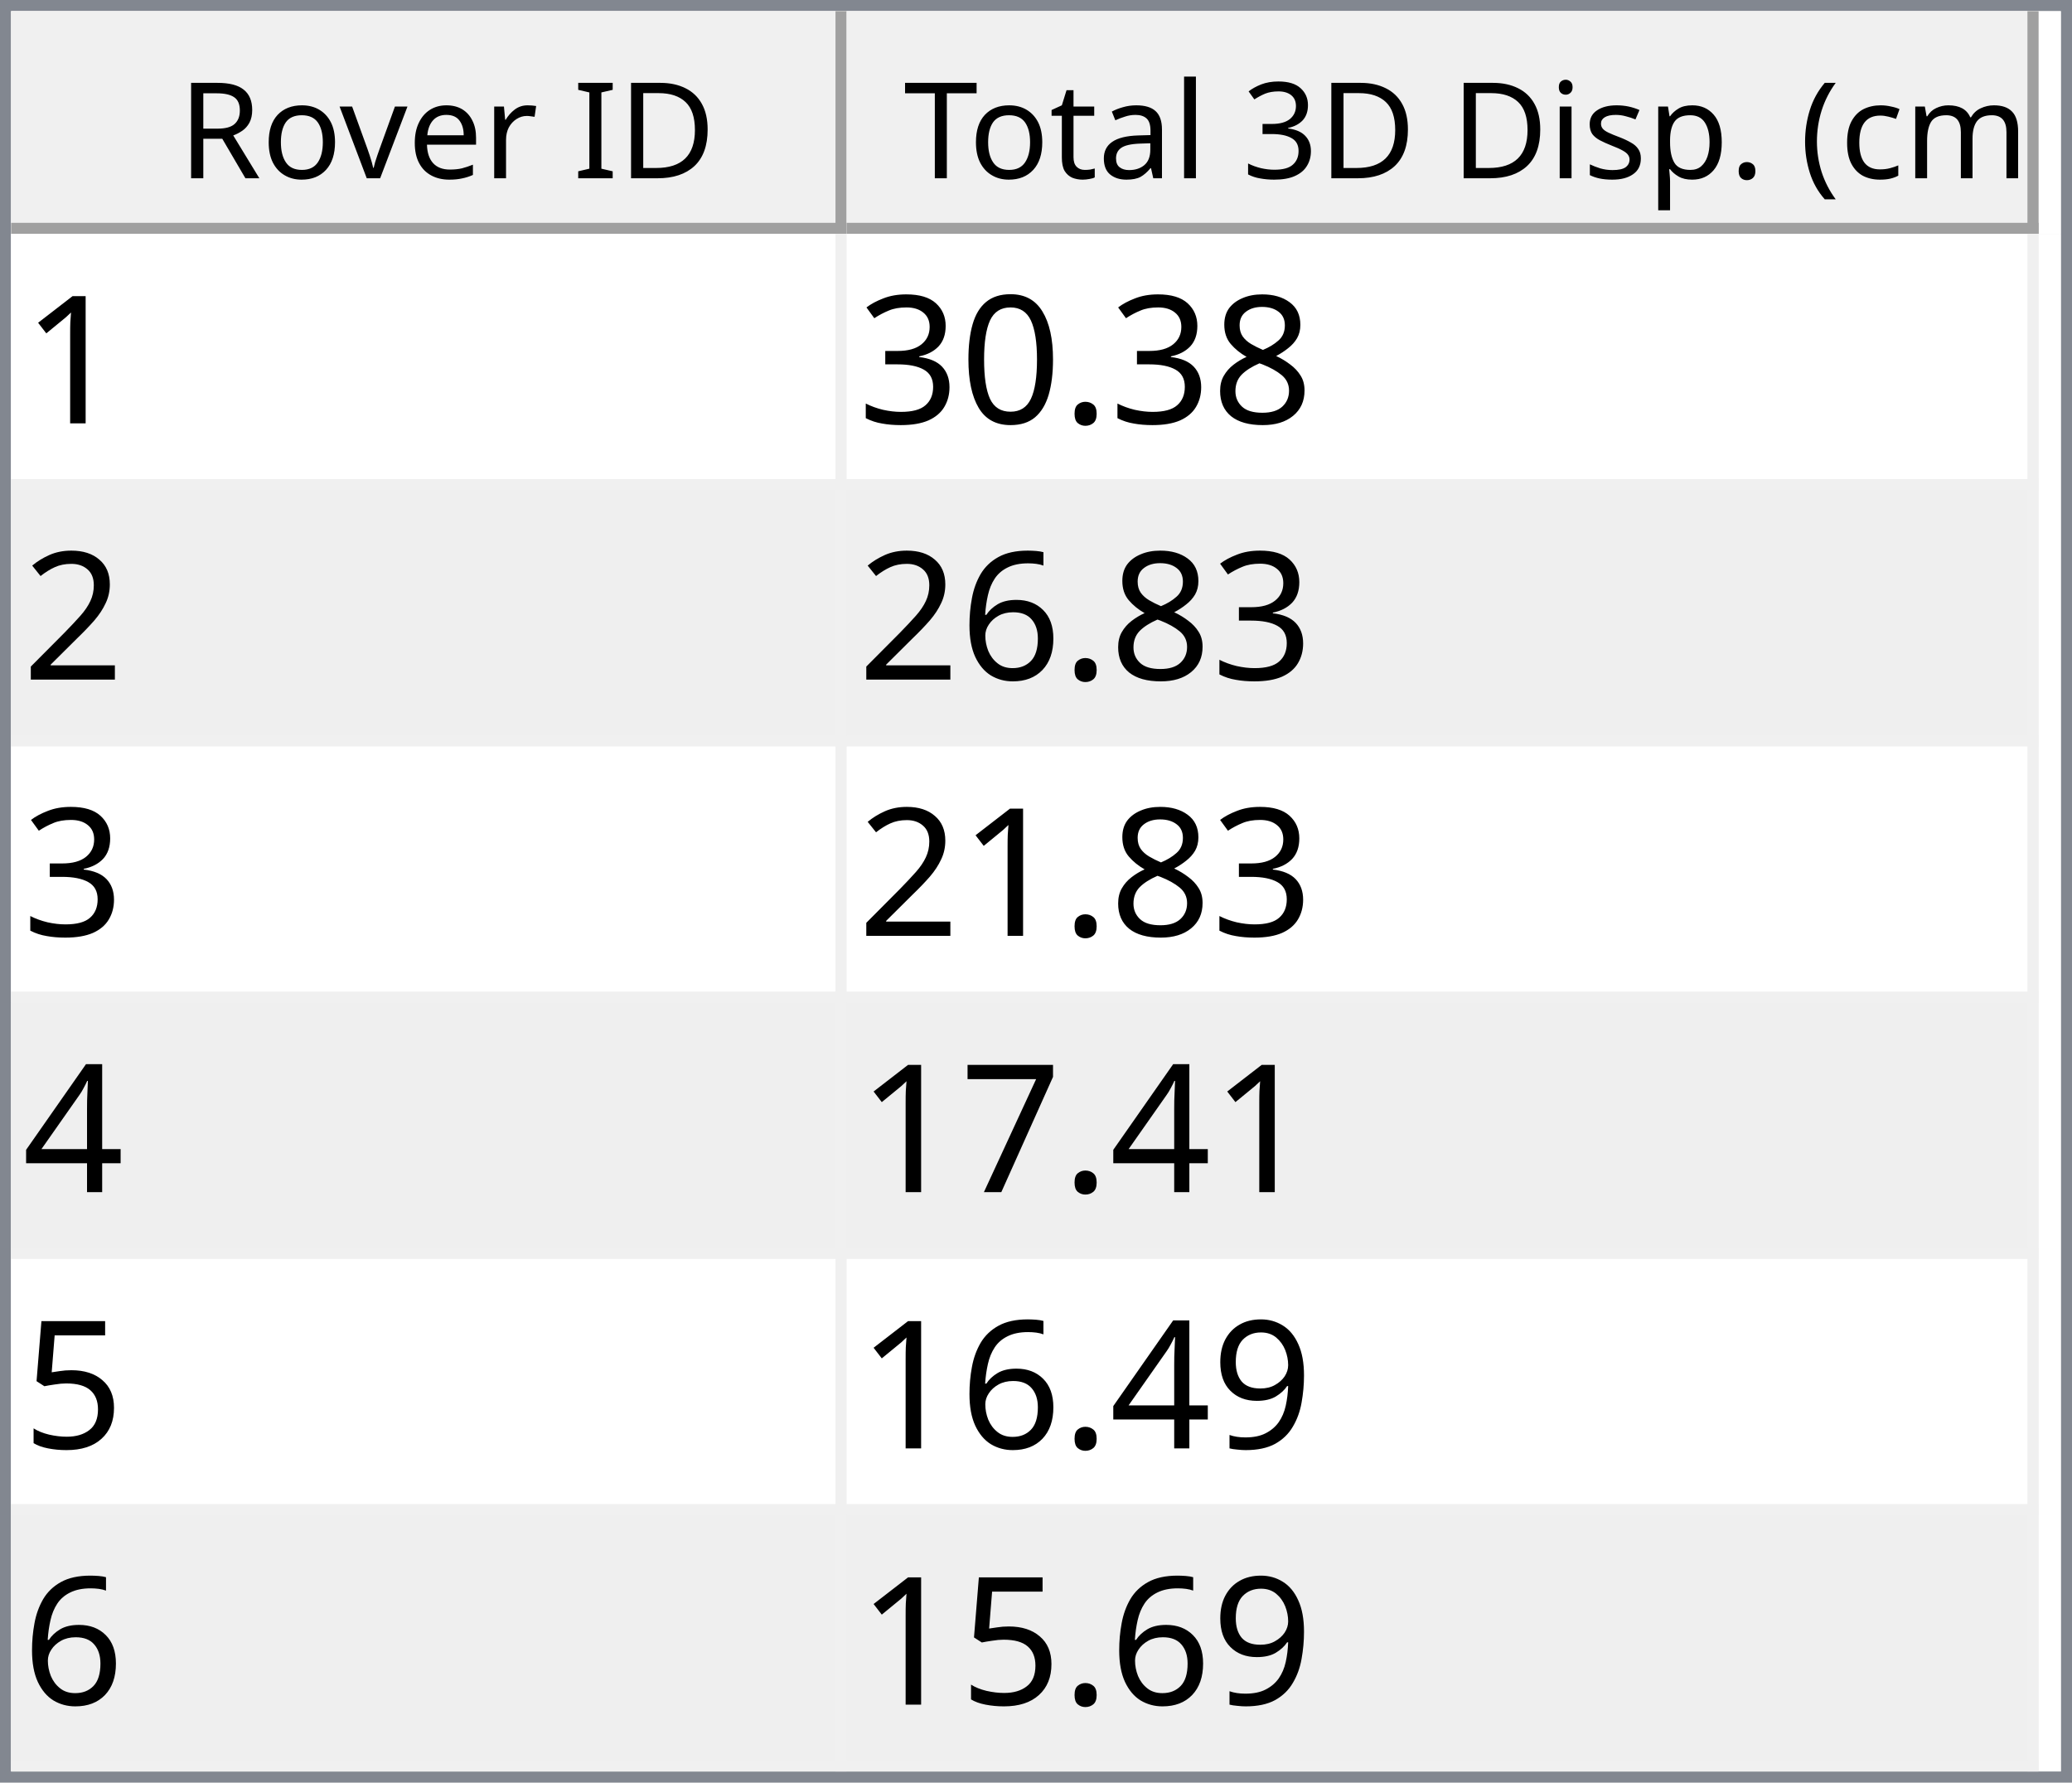
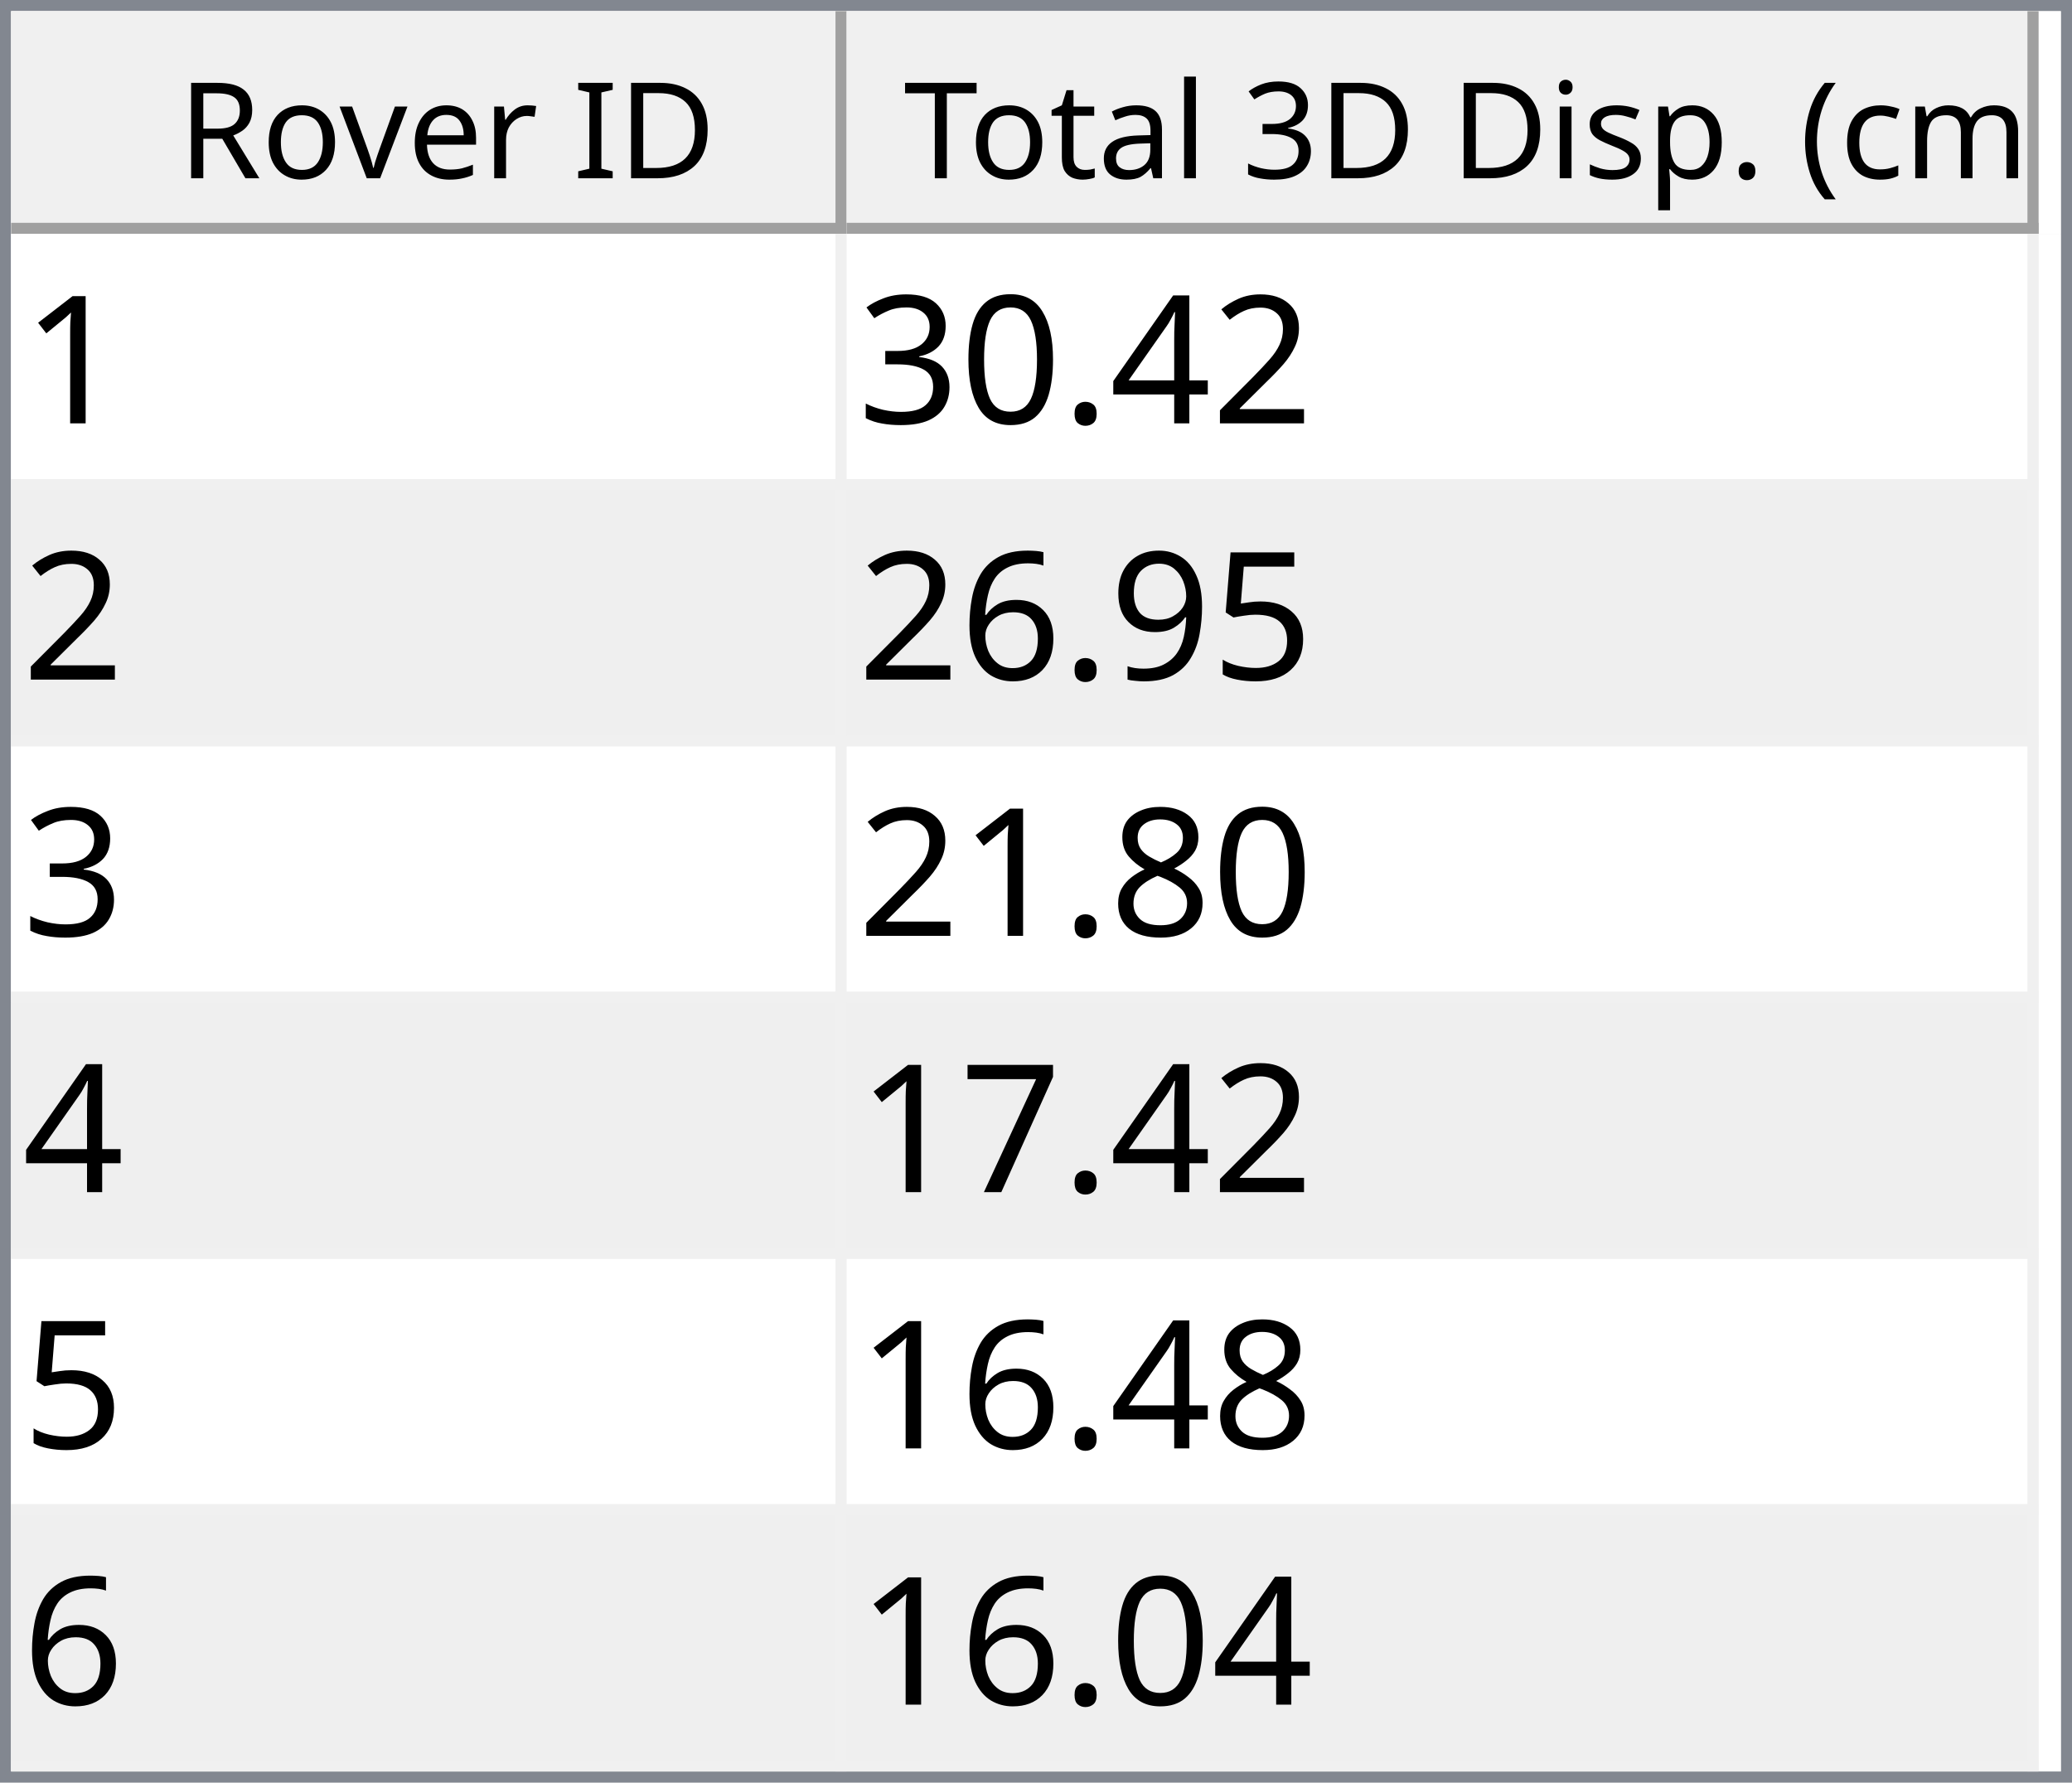
<svg xmlns="http://www.w3.org/2000/svg" style="fill-opacity:1; color-rendering:auto; color-interpolation:auto; text-rendering:auto; stroke:black; stroke-linecap:square; stroke-miterlimit:10; shape-rendering:auto; stroke-opacity:1; fill:black; stroke-dasharray:none; font-weight:normal; stroke-width:1; font-family:'Dialog'; font-style:normal; stroke-linejoin:miter; font-size:12px; stroke-dashoffset:0; image-rendering:auto;" width="186" height="160">
  <defs id="genericDefs" />
  <g>
    <defs id="defs1">
      <clipPath clipPathUnits="userSpaceOnUse" id="clipPath1">
        <path d="M0 0 L186 0 L186 160 L0 160 L0 0 Z" />
      </clipPath>
      <clipPath clipPathUnits="userSpaceOnUse" id="clipPath2">
        <path d="M0 0 L0 160 L186 160 L186 0 Z" />
      </clipPath>
      <clipPath clipPathUnits="userSpaceOnUse" id="clipPath3">
        <path d="M0 0 L0 20 L184 20 L184 0 Z" />
      </clipPath>
      <clipPath clipPathUnits="userSpaceOnUse" id="clipPath4">
        <path d="M0 0 L0 20 L75 20 L75 0 Z" />
      </clipPath>
      <clipPath clipPathUnits="userSpaceOnUse" id="clipPath5">
        <path d="M1 1 L1 19 L74 19 L74 1 Z" />
      </clipPath>
      <clipPath clipPathUnits="userSpaceOnUse" id="clipPath6">
        <path d="M0 0 L0 18 L73 18 L73 0 Z" />
      </clipPath>
      <clipPath clipPathUnits="userSpaceOnUse" id="clipPath7">
        <path d="M-0.5 -0.5 L-0.5 19.5 L74.5 19.5 L74.5 -0.5 Z" />
      </clipPath>
      <clipPath clipPathUnits="userSpaceOnUse" id="clipPath8">
        <path d="M0 0 L0 20 L107 20 L107 0 Z" />
      </clipPath>
      <clipPath clipPathUnits="userSpaceOnUse" id="clipPath9">
        <path d="M1 1 L1 19 L106 19 L106 1 Z" />
      </clipPath>
      <clipPath clipPathUnits="userSpaceOnUse" id="clipPath10">
        <path d="M0 0 L0 18 L105 18 L105 0 Z" />
      </clipPath>
      <clipPath clipPathUnits="userSpaceOnUse" id="clipPath11">
        <path d="M-0.5 -0.5 L-0.5 19.5 L106.5 19.5 L106.5 -0.5 Z" />
      </clipPath>
      <clipPath clipPathUnits="userSpaceOnUse" id="clipPath12">
        <path d="M0 0 L0 138 L184 138 L184 0 Z" />
      </clipPath>
      <clipPath clipPathUnits="userSpaceOnUse" id="clipPath13">
        <path d="M0 0 L0 138 L182 138 L182 0 Z" />
      </clipPath>
      <clipPath clipPathUnits="userSpaceOnUse" id="clipPath14">
        <path d="M-0.5 -0.5 L-0.5 137.5 L181.5 137.5 L181.5 -0.5 Z" />
      </clipPath>
      <clipPath clipPathUnits="userSpaceOnUse" id="clipPath15">
        <path d="M0 0 L0 22 L74 22 L74 0 Z" />
      </clipPath>
      <clipPath clipPathUnits="userSpaceOnUse" id="clipPath16">
        <path d="M0 0 L0 22 L106 22 L106 0 Z" />
      </clipPath>
      <font horiz-adv-x="64.551" id="font1">
        <font-face ascent="107.91" descent="25.098" units-per-em="100" style="font-style:normal; font-family:Segoe UI; font-weight:normal;" />
        <missing-glyph horiz-adv-x="64.551" d="M8.109 0 L8.109 68.266 L56.453 68.266 L56.453 0 L8.109 0 ZM15.328 7.234 L49.219 7.234 L49.219 61.031 L15.328 61.031 L15.328 7.234 Z" />
        <glyph unicode="D" horiz-adv-x="70.117" d="M9.188 0 L9.188 70.016 L28.516 70.016 Q65.531 70.016 65.531 35.891 Q65.531 19.672 55.25 9.836 Q44.969 0 27.734 0 L9.188 0 ZM17.391 62.594 L17.391 7.422 L27.828 7.422 Q41.609 7.422 49.273 14.797 Q56.938 22.172 56.938 35.688 Q56.938 62.594 28.328 62.594 L17.391 62.594 Z" />
        <glyph unicode="I" horiz-adv-x="26.611" d="M17.391 0 L9.188 0 L9.188 70.016 L17.391 70.016 L17.391 0 Z" />
        <glyph unicode=" " horiz-adv-x="27.393" d="" />
        <glyph unicode="r" horiz-adv-x="34.766" d="M34.188 41.891 Q32.078 43.5 28.125 43.5 Q23 43.5 19.555 38.672 Q16.109 33.844 16.109 25.484 L16.109 0 L8.109 0 L8.109 50 L16.109 50 L16.109 39.703 L16.312 39.703 Q18.016 44.969 21.531 47.922 Q25.047 50.875 29.391 50.875 Q32.516 50.875 34.188 50.203 L34.188 41.891 Z" />
        <glyph unicode="e" horiz-adv-x="52.295" d="M48.297 23 L12.984 23 Q13.188 14.656 17.484 10.109 Q21.781 5.562 29.297 5.562 Q37.75 5.562 44.828 11.141 L44.828 3.609 Q38.234 -1.172 27.391 -1.172 Q16.797 -1.172 10.742 5.641 Q4.688 12.453 4.688 24.812 Q4.688 36.469 11.305 43.82 Q17.922 51.172 27.734 51.172 Q37.547 51.172 42.922 44.828 Q48.297 38.484 48.297 27.203 L48.297 23 ZM40.094 29.781 Q40.047 36.719 36.75 40.578 Q33.453 44.438 27.594 44.438 Q21.922 44.438 17.969 40.383 Q14.016 36.328 13.094 29.781 L40.094 29.781 Z" />
        <glyph unicode="v" horiz-adv-x="47.9" d="M47.406 50 L27.484 0 L19.625 0 L0.688 50 L9.469 50 L22.172 13.672 Q23.578 9.672 23.922 6.688 L24.125 6.688 Q24.609 10.453 25.688 13.484 L38.969 50 L47.406 50 Z" />
        <glyph unicode="o" horiz-adv-x="58.594" d="M29 -1.172 Q17.922 -1.172 11.305 5.836 Q4.688 12.844 4.688 24.422 Q4.688 37.016 11.57 44.094 Q18.453 51.172 30.172 51.172 Q41.359 51.172 47.633 44.289 Q53.906 37.406 53.906 25.203 Q53.906 13.234 47.141 6.031 Q40.375 -1.172 29 -1.172 ZM29.594 44.438 Q21.875 44.438 17.383 39.188 Q12.891 33.938 12.891 24.703 Q12.891 15.828 17.43 10.695 Q21.969 5.562 29.594 5.562 Q37.359 5.562 41.531 10.594 Q45.703 15.625 45.703 24.906 Q45.703 34.281 41.531 39.359 Q37.359 44.438 29.594 44.438 Z" />
        <glyph unicode="R" horiz-adv-x="59.814" d="M59.375 0 L49.609 0 L37.891 19.625 Q36.281 22.359 34.766 24.289 Q33.25 26.219 31.664 27.438 Q30.078 28.656 28.25 29.219 Q26.422 29.781 24.125 29.781 L17.391 29.781 L17.391 0 L9.188 0 L9.188 70.016 L30.078 70.016 Q34.672 70.016 38.555 68.867 Q42.438 67.719 45.289 65.375 Q48.141 63.031 49.758 59.547 Q51.375 56.062 51.375 51.375 Q51.375 47.703 50.273 44.656 Q49.172 41.609 47.148 39.211 Q45.125 36.812 42.266 35.133 Q39.406 33.453 35.844 32.516 L35.844 32.328 Q37.594 31.547 38.891 30.547 Q40.188 29.547 41.359 28.18 Q42.531 26.812 43.68 25.078 Q44.828 23.344 46.234 21.047 L59.375 0 ZM17.391 62.594 L17.391 37.203 L28.516 37.203 Q31.594 37.203 34.203 38.133 Q36.812 39.062 38.719 40.797 Q40.625 42.531 41.703 45.047 Q42.781 47.562 42.781 50.688 Q42.781 56.297 39.141 59.445 Q35.5 62.594 28.609 62.594 L17.391 62.594 Z" />
        <glyph unicode=")" horiz-adv-x="30.176" d="M8.297 -15.922 L1.172 -15.922 Q16.406 2.344 16.406 26.812 Q16.406 51.469 1.078 70.016 L8.297 70.016 Q23.531 52.156 23.531 26.703 Q23.531 1.375 8.297 -15.922 Z" />
        <glyph unicode="m" horiz-adv-x="86.133" d="M79.109 0 L71.094 0 L71.094 28.719 Q71.094 37.016 68.531 40.727 Q65.969 44.438 59.906 44.438 Q54.781 44.438 51.195 39.75 Q47.609 35.062 47.609 28.516 L47.609 0 L39.594 0 L39.594 29.688 Q39.594 44.438 28.219 44.438 Q22.953 44.438 19.531 40.016 Q16.109 35.594 16.109 28.516 L16.109 0 L8.109 0 L8.109 50 L16.109 50 L16.109 42.094 L16.312 42.094 Q21.625 51.172 31.844 51.172 Q36.969 51.172 40.773 48.312 Q44.578 45.453 46 40.828 Q51.562 51.172 62.594 51.172 Q79.109 51.172 79.109 30.812 L79.109 0 Z" />
        <glyph unicode="c" horiz-adv-x="46.191" d="M42.188 2.297 Q36.422 -1.172 28.516 -1.172 Q17.828 -1.172 11.258 5.789 Q4.688 12.75 4.688 23.828 Q4.688 36.188 11.766 43.68 Q18.844 51.172 30.672 51.172 Q37.25 51.172 42.281 48.734 L42.281 40.531 Q36.719 44.438 30.375 44.438 Q22.703 44.438 17.797 38.945 Q12.891 33.453 12.891 24.516 Q12.891 15.719 17.508 10.641 Q22.125 5.562 29.891 5.562 Q36.422 5.562 42.188 9.906 L42.188 2.297 Z" />
        <glyph unicode="(" horiz-adv-x="30.176" d="M29.109 -15.922 L21.969 -15.922 Q6.844 1.375 6.844 26.703 Q6.844 52.156 21.969 70.016 L29.203 70.016 Q13.875 51.469 13.875 26.812 Q13.875 2.344 29.109 -15.922 Z" />
        <glyph unicode="." horiz-adv-x="21.68" d="M10.891 -1.078 Q8.641 -1.078 7.055 0.539 Q5.469 2.156 5.469 4.391 Q5.469 6.641 7.055 8.273 Q8.641 9.906 10.891 9.906 Q13.188 9.906 14.797 8.273 Q16.406 6.641 16.406 4.391 Q16.406 2.156 14.797 0.539 Q13.188 -1.078 10.891 -1.078 Z" />
        <glyph unicode="p" horiz-adv-x="58.789" d="M16.312 7.234 L16.109 7.234 L16.109 -23 L8.109 -23 L8.109 50 L16.109 50 L16.109 41.219 L16.312 41.219 Q22.219 51.172 33.594 51.172 Q43.266 51.172 48.688 44.461 Q54.109 37.75 54.109 26.469 Q54.109 13.922 48 6.375 Q41.891 -1.172 31.297 -1.172 Q21.578 -1.172 16.312 7.234 ZM16.109 27.391 L16.109 20.406 Q16.109 14.203 20.141 9.883 Q24.172 5.562 30.375 5.562 Q37.641 5.562 41.773 11.133 Q45.906 16.703 45.906 26.609 Q45.906 34.969 42.047 39.703 Q38.188 44.438 31.594 44.438 Q24.609 44.438 20.359 39.578 Q16.109 34.719 16.109 27.391 Z" />
        <glyph unicode="s" horiz-adv-x="42.432" d="M5.078 1.812 L5.078 10.406 Q11.625 5.562 19.484 5.562 Q30.031 5.562 30.031 12.594 Q30.031 14.594 29.125 15.992 Q28.219 17.391 26.68 18.461 Q25.141 19.531 23.07 20.383 Q21 21.234 18.609 22.172 Q15.281 23.484 12.766 24.828 Q10.25 26.172 8.57 27.859 Q6.891 29.547 6.031 31.695 Q5.172 33.844 5.172 36.719 Q5.172 40.234 6.789 42.945 Q8.406 45.656 11.086 47.484 Q13.766 49.312 17.211 50.242 Q20.656 51.172 24.312 51.172 Q30.812 51.172 35.938 48.922 L35.938 40.828 Q30.422 44.438 23.25 44.438 Q21 44.438 19.195 43.922 Q17.391 43.406 16.094 42.477 Q14.797 41.547 14.086 40.258 Q13.375 38.969 13.375 37.406 Q13.375 35.453 14.086 34.133 Q14.797 32.812 16.164 31.789 Q17.531 30.766 19.484 29.938 Q21.438 29.109 23.922 28.125 Q27.25 26.859 29.883 25.516 Q32.516 24.172 34.375 22.484 Q36.234 20.797 37.234 18.602 Q38.234 16.406 38.234 13.375 Q38.234 9.672 36.602 6.938 Q34.969 4.203 32.234 2.398 Q29.5 0.594 25.93 -0.289 Q22.359 -1.172 18.453 -1.172 Q10.75 -1.172 5.078 1.812 Z" />
        <glyph unicode="i" horiz-adv-x="24.219" d="M12.203 62.703 Q10.062 62.703 8.547 64.164 Q7.031 65.625 7.031 67.875 Q7.031 70.125 8.547 71.609 Q10.062 73.094 12.203 73.094 Q14.406 73.094 15.945 71.609 Q17.484 70.125 17.484 67.875 Q17.484 65.719 15.945 64.211 Q14.406 62.703 12.203 62.703 ZM16.109 0 L8.109 0 L8.109 50 L16.109 50 L16.109 0 Z" />
        <glyph unicode="3" horiz-adv-x="53.906" d="M46.531 19.828 Q46.531 15.094 44.75 11.211 Q42.969 7.328 39.719 4.57 Q36.469 1.812 31.93 0.297 Q27.391 -1.219 21.922 -1.219 Q11.922 -1.219 6 2.594 L6 11.188 Q13.094 5.609 22.219 5.609 Q25.875 5.609 28.828 6.539 Q31.781 7.469 33.906 9.227 Q36.031 10.984 37.18 13.477 Q38.328 15.969 38.328 19.094 Q38.328 32.812 18.797 32.812 L12.984 32.812 L12.984 39.594 L18.5 39.594 Q35.797 39.594 35.797 52.484 Q35.797 64.406 22.609 64.406 Q15.188 64.406 8.688 59.422 L8.688 67.188 Q15.375 71.188 24.609 71.188 Q29 71.188 32.57 69.969 Q36.141 68.75 38.68 66.555 Q41.219 64.359 42.609 61.281 Q44 58.203 44 54.5 Q44 40.672 30.031 36.719 L30.031 36.531 Q33.594 36.141 36.625 34.797 Q39.656 33.453 41.852 31.305 Q44.047 29.156 45.289 26.25 Q46.531 23.344 46.531 19.828 Z" />
        <glyph unicode="l" horiz-adv-x="24.219" d="M16.109 0 L8.109 0 L8.109 74.031 L16.109 74.031 L16.109 0 Z" />
        <glyph unicode="a" horiz-adv-x="50.879" d="M43.891 0 L35.891 0 L35.891 7.812 L35.688 7.812 Q30.469 -1.172 20.312 -1.172 Q12.844 -1.172 8.617 2.781 Q4.391 6.734 4.391 13.281 Q4.391 27.297 20.906 29.594 L35.891 31.688 Q35.891 44.438 25.594 44.438 Q16.547 44.438 9.281 38.281 L9.281 46.484 Q16.656 51.172 26.266 51.172 Q43.891 51.172 43.891 32.516 L43.891 0 ZM35.891 25.297 L23.828 23.641 Q18.266 22.859 15.43 20.875 Q12.594 18.891 12.594 13.875 Q12.594 10.203 15.211 7.883 Q17.828 5.562 22.172 5.562 Q28.125 5.562 32.008 9.742 Q35.891 13.922 35.891 20.312 L35.891 25.297 Z" />
        <glyph unicode="t" horiz-adv-x="33.887" d="M31.297 0.484 Q28.469 -1.078 23.828 -1.078 Q10.688 -1.078 10.688 13.578 L10.688 43.172 L2.094 43.172 L2.094 50 L10.688 50 L10.688 62.203 L18.703 64.797 L18.703 50 L31.297 50 L31.297 43.172 L18.703 43.172 L18.703 14.984 Q18.703 9.969 20.414 7.82 Q22.125 5.672 26.078 5.672 Q29.109 5.672 31.297 7.328 L31.297 0.484 Z" />
        <glyph unicode="T" horiz-adv-x="52.393" d="M50.594 62.594 L30.375 62.594 L30.375 0 L22.172 0 L22.172 62.594 L2 62.594 L2 70.016 L50.594 70.016 L50.594 62.594 Z" />
      </font>
      <font horiz-adv-x="75.0" id="font2">
        <font-face ascent="100.537" descent="21.973" units-per-em="100" style="font-style:normal; font-family:sans-serif; font-weight:normal;" />
        <missing-glyph horiz-adv-x="75.0" d="M12.5 0 L12.5 62.5 L62.5 62.5 L62.5 0 L12.5 0 ZM14.062 1.562 L60.938 1.562 L60.938 60.938 L14.062 60.938 L14.062 1.562 Z" />
        <glyph unicode="1" horiz-adv-x="55.615" d="M37.25 0 L28.469 0 L28.469 56 Q25.297 52.984 20.141 49.953 Q14.984 46.922 10.891 45.406 L10.891 53.906 Q18.266 57.375 23.781 62.305 Q29.297 67.234 31.594 71.875 L37.25 71.875 L37.25 0 Z" />
-         <glyph unicode="8" horiz-adv-x="55.615" d="M17.672 38.812 Q12.203 40.828 9.57 44.539 Q6.938 48.25 6.938 53.422 Q6.938 61.234 12.555 66.555 Q18.172 71.875 27.484 71.875 Q36.859 71.875 42.578 66.43 Q48.297 60.984 48.297 53.172 Q48.297 48.188 45.68 44.508 Q43.062 40.828 37.75 38.812 Q44.344 36.672 47.781 31.883 Q51.219 27.094 51.219 20.453 Q51.219 11.281 44.727 5.031 Q38.234 -1.219 27.641 -1.219 Q17.047 -1.219 10.547 5.055 Q4.047 11.328 4.047 20.703 Q4.047 27.688 7.594 32.398 Q11.141 37.109 17.672 38.812 ZM15.922 53.719 Q15.922 48.641 19.195 45.414 Q22.469 42.188 27.688 42.188 Q32.766 42.188 36.016 45.383 Q39.266 48.578 39.266 53.219 Q39.266 58.062 35.914 61.359 Q32.562 64.656 27.594 64.656 Q22.562 64.656 19.242 61.43 Q15.922 58.203 15.922 53.719 ZM13.094 20.656 Q13.094 16.891 14.875 13.375 Q16.656 9.859 20.172 7.93 Q23.688 6 27.734 6 Q34.031 6 38.133 10.055 Q42.234 14.109 42.234 20.359 Q42.234 26.703 38.016 30.859 Q33.797 35.016 27.438 35.016 Q21.234 35.016 17.164 30.914 Q13.094 26.812 13.094 20.656 Z" />
+         <glyph unicode="2" horiz-adv-x="55.615" d="M50.344 8.453 L50.344 0 L3.031 0 Q2.938 3.172 4.047 6.109 Q5.859 10.938 9.836 15.625 Q13.812 20.312 21.344 26.469 Q33.016 36.031 37.117 41.625 Q41.219 47.219 41.219 52.203 Q41.219 57.422 37.477 61.008 Q33.734 64.594 27.734 64.594 Q21.391 64.594 17.578 60.789 Q13.766 56.984 13.719 50.25 L4.688 51.172 Q5.609 61.281 11.664 66.578 Q17.719 71.875 27.938 71.875 Q38.234 71.875 44.242 66.164 Q50.25 60.453 50.25 52 Q50.25 47.703 48.492 43.555 Q46.734 39.406 42.656 34.812 Q38.578 30.219 29.109 22.219 Q21.188 15.578 18.945 13.211 Q16.703 10.844 15.234 8.453 L50.344 8.453 Z" />
+         <glyph unicode="4" horiz-adv-x="55.615" d="M32.328 0 L32.328 17.141 L1.266 17.141 L1.266 25.203 L33.938 71.578 L41.109 71.578 L41.109 25.203 L50.781 25.203 L50.781 17.141 L41.109 17.141 L41.109 0 L32.328 0 ZM32.328 25.203 L32.328 57.469 L9.906 25.203 L32.328 25.203 Z" />
        <glyph unicode="." horiz-adv-x="27.783" d="M9.078 0 L9.078 10.016 L19.094 10.016 L19.094 0 L9.078 0 Z" />
        <glyph unicode="0" horiz-adv-x="55.615" d="M4.156 35.297 Q4.156 48 6.766 55.742 Q9.375 63.484 14.523 67.68 Q19.672 71.875 27.484 71.875 Q33.25 71.875 37.594 69.555 Q41.938 67.234 44.773 62.867 Q47.609 58.5 49.219 52.227 Q50.828 45.953 50.828 35.297 Q50.828 22.703 48.242 14.969 Q45.656 7.234 40.508 3.008 Q35.359 -1.219 27.484 -1.219 Q17.141 -1.219 11.234 6.203 Q4.156 15.141 4.156 35.297 ZM13.188 35.297 Q13.188 17.672 17.312 11.836 Q21.438 6 27.484 6 Q33.547 6 37.672 11.859 Q41.797 17.719 41.797 35.297 Q41.797 52.984 37.672 58.789 Q33.547 64.594 27.391 64.594 Q21.344 64.594 17.719 59.469 Q13.188 52.938 13.188 35.297 Z" />
        <glyph unicode="3" horiz-adv-x="55.615" d="M4.203 18.891 L12.984 20.062 Q14.5 12.594 18.141 9.297 Q21.781 6 27 6 Q33.203 6 37.477 10.297 Q41.75 14.594 41.75 20.953 Q41.75 27 37.797 30.93 Q33.844 34.859 27.734 34.859 Q25.25 34.859 21.531 33.891 L22.516 41.609 Q23.391 41.5 23.922 41.5 Q29.547 41.5 34.039 44.43 Q38.531 47.359 38.531 53.469 Q38.531 58.297 35.258 61.477 Q31.984 64.656 26.812 64.656 Q21.688 64.656 18.266 61.43 Q14.844 58.203 13.875 51.766 L5.078 53.328 Q6.688 62.156 12.398 67.016 Q18.109 71.875 26.609 71.875 Q32.469 71.875 37.398 69.359 Q42.328 66.844 44.945 62.5 Q47.562 58.156 47.562 53.266 Q47.562 48.641 45.07 44.828 Q42.578 41.016 37.703 38.766 Q44.047 37.312 47.562 32.695 Q51.078 28.078 51.078 21.141 Q51.078 11.766 44.242 5.25 Q37.406 -1.266 26.953 -1.266 Q17.531 -1.266 11.305 4.352 Q5.078 9.969 4.203 18.891 Z" />
-         <glyph unicode="2" horiz-adv-x="55.615" d="M50.344 8.453 L50.344 0 L3.031 0 Q2.938 3.172 4.047 6.109 Q5.859 10.938 9.836 15.625 Q13.812 20.312 21.344 26.469 Q33.016 36.031 37.117 41.625 Q41.219 47.219 41.219 52.203 Q41.219 57.422 37.477 61.008 Q33.734 64.594 27.734 64.594 Q21.391 64.594 17.578 60.789 Q13.766 56.984 13.719 50.25 L4.688 51.172 Q5.609 61.281 11.664 66.578 Q17.719 71.875 27.938 71.875 Q38.234 71.875 44.242 66.164 Q50.25 60.453 50.25 52 Q50.25 47.703 48.492 43.555 Q46.734 39.406 42.656 34.812 Q38.578 30.219 29.109 22.219 Q21.188 15.578 18.945 13.211 Q16.703 10.844 15.234 8.453 L50.344 8.453 Z" />
-         <glyph unicode="6" horiz-adv-x="55.615" d="M49.75 54.047 L41.016 53.375 Q39.844 58.547 37.703 60.891 Q34.125 64.656 28.906 64.656 Q24.703 64.656 21.531 62.312 Q17.391 59.281 14.992 53.469 Q12.594 47.656 12.5 36.922 Q15.672 41.75 20.266 44.094 Q24.859 46.438 29.891 46.438 Q38.672 46.438 44.852 39.969 Q51.031 33.5 51.031 23.25 Q51.031 16.5 48.125 10.719 Q45.219 4.938 40.141 1.859 Q35.062 -1.219 28.609 -1.219 Q17.625 -1.219 10.695 6.859 Q3.766 14.938 3.766 33.5 Q3.766 54.25 11.422 63.672 Q18.109 71.875 29.438 71.875 Q37.891 71.875 43.289 67.141 Q48.688 62.406 49.75 54.047 ZM13.875 23.188 Q13.875 18.656 15.797 14.508 Q17.719 10.359 21.188 8.18 Q24.656 6 28.469 6 Q34.031 6 38.039 10.492 Q42.047 14.984 42.047 22.703 Q42.047 30.125 38.086 34.398 Q34.125 38.672 28.125 38.672 Q22.172 38.672 18.023 34.398 Q13.875 30.125 13.875 23.188 Z" />
-         <glyph unicode="4" horiz-adv-x="55.615" d="M32.328 0 L32.328 17.141 L1.266 17.141 L1.266 25.203 L33.938 71.578 L41.109 71.578 L41.109 25.203 L50.781 25.203 L50.781 17.141 L41.109 17.141 L41.109 0 L32.328 0 ZM32.328 25.203 L32.328 57.469 L9.906 25.203 L32.328 25.203 Z" />
-         <glyph unicode="7" horiz-adv-x="55.615" d="M4.734 62.203 L4.734 70.656 L51.078 70.656 L51.078 63.812 Q44.234 56.547 37.523 44.484 Q30.812 32.422 27.156 19.672 Q24.516 10.688 23.781 0 L14.75 0 Q14.891 8.453 18.062 20.414 Q21.234 32.375 27.172 43.484 Q33.109 54.594 39.797 62.203 L4.734 62.203 Z" />
        <glyph unicode="5" horiz-adv-x="55.615" d="M4.156 18.75 L13.375 19.531 Q14.406 12.797 18.141 9.398 Q21.875 6 27.156 6 Q33.5 6 37.891 10.789 Q42.281 15.578 42.281 23.484 Q42.281 31 38.062 35.352 Q33.844 39.703 27 39.703 Q22.75 39.703 19.336 37.773 Q15.922 35.844 13.969 32.766 L5.719 33.844 L12.641 70.609 L48.25 70.609 L48.25 62.203 L19.672 62.203 L15.828 42.969 Q22.266 47.469 29.344 47.469 Q38.719 47.469 45.164 40.969 Q51.609 34.469 51.609 24.266 Q51.609 14.547 45.953 7.469 Q39.062 -1.219 27.156 -1.219 Q17.391 -1.219 11.211 4.25 Q5.031 9.719 4.156 18.75 Z" />
        <glyph unicode="9" horiz-adv-x="55.615" d="M5.469 16.547 L13.922 17.328 Q14.984 11.375 18.016 8.688 Q21.047 6 25.781 6 Q29.828 6 32.883 7.859 Q35.938 9.719 37.891 12.82 Q39.844 15.922 41.164 21.195 Q42.484 26.469 42.484 31.938 Q42.484 32.516 42.438 33.688 Q39.797 29.5 35.234 26.883 Q30.672 24.266 25.344 24.266 Q16.453 24.266 10.305 30.711 Q4.156 37.156 4.156 47.703 Q4.156 58.594 10.578 65.234 Q17 71.875 26.656 71.875 Q33.641 71.875 39.43 68.117 Q45.219 64.359 48.219 57.398 Q51.219 50.438 51.219 37.25 Q51.219 23.531 48.242 15.406 Q45.266 7.281 39.383 3.031 Q33.5 -1.219 25.594 -1.219 Q17.188 -1.219 11.867 3.445 Q6.547 8.109 5.469 16.547 ZM41.453 48.141 Q41.453 55.719 37.43 60.156 Q33.406 64.594 27.734 64.594 Q21.875 64.594 17.531 59.812 Q13.188 55.031 13.188 47.406 Q13.188 40.578 17.312 36.305 Q21.438 32.031 27.484 32.031 Q33.594 32.031 37.523 36.305 Q41.453 40.578 41.453 48.141 Z" />
+         <glyph unicode="6" horiz-adv-x="55.615" d="M49.75 54.047 L41.016 53.375 Q39.844 58.547 37.703 60.891 Q34.125 64.656 28.906 64.656 Q24.703 64.656 21.531 62.312 Q17.391 59.281 14.992 53.469 Q12.594 47.656 12.5 36.922 Q15.672 41.75 20.266 44.094 Q24.859 46.438 29.891 46.438 Q38.672 46.438 44.852 39.969 Q51.031 33.5 51.031 23.25 Q51.031 16.5 48.125 10.719 Q45.219 4.938 40.141 1.859 Q35.062 -1.219 28.609 -1.219 Q17.625 -1.219 10.695 6.859 Q3.766 14.938 3.766 33.5 Q3.766 54.25 11.422 63.672 Q18.109 71.875 29.438 71.875 Q37.891 71.875 43.289 67.141 Q48.688 62.406 49.75 54.047 ZM13.875 23.188 Q13.875 18.656 15.797 14.508 Q17.719 10.359 21.188 8.18 Q24.656 6 28.469 6 Q34.031 6 38.039 10.492 Q42.047 14.984 42.047 22.703 Q42.047 30.125 38.086 34.398 Q34.125 38.672 28.125 38.672 Q22.172 38.672 18.023 34.398 Q13.875 30.125 13.875 23.188 Z" />
+         <glyph unicode="8" horiz-adv-x="55.615" d="M17.672 38.812 Q12.203 40.828 9.57 44.539 Q6.938 48.25 6.938 53.422 Q6.938 61.234 12.555 66.555 Q18.172 71.875 27.484 71.875 Q36.859 71.875 42.578 66.43 Q48.297 60.984 48.297 53.172 Q48.297 48.188 45.68 44.508 Q43.062 40.828 37.75 38.812 Q44.344 36.672 47.781 31.883 Q51.219 27.094 51.219 20.453 Q51.219 11.281 44.727 5.031 Q38.234 -1.219 27.641 -1.219 Q17.047 -1.219 10.547 5.055 Q4.047 11.328 4.047 20.703 Q4.047 27.688 7.594 32.398 Q11.141 37.109 17.672 38.812 ZM15.922 53.719 Q15.922 48.641 19.195 45.414 Q22.469 42.188 27.688 42.188 Q32.766 42.188 36.016 45.383 Q39.266 48.578 39.266 53.219 Q39.266 58.062 35.914 61.359 Q32.562 64.656 27.594 64.656 Q22.562 64.656 19.242 61.43 Q15.922 58.203 15.922 53.719 ZM13.094 20.656 Q13.094 16.891 14.875 13.375 Q16.656 9.859 20.172 7.93 Q23.688 6 27.734 6 Q34.031 6 38.133 10.055 Q42.234 14.109 42.234 20.359 Q42.234 26.703 38.016 30.859 Q33.797 35.016 27.438 35.016 Q21.234 35.016 17.164 30.914 Q13.094 26.812 13.094 20.656 Z" />
+         <glyph unicode="7" horiz-adv-x="55.615" d="M4.734 62.203 L4.734 70.656 L51.078 70.656 L51.078 63.812 Q44.234 56.547 37.523 44.484 Q30.812 32.422 27.156 19.672 Q24.516 10.688 23.781 0 L14.75 0 Q14.891 8.453 18.062 20.414 Q21.234 32.375 27.172 43.484 Q33.109 54.594 39.797 62.203 L4.734 62.203 Z" />
      </font>
    </defs>
    <g style="fill:white; stroke:white;">
      <rect x="0" y="0" width="186" style="clip-path:url(#clipPath1); stroke:none;" height="160" />
    </g>
    <g style="fill:white; text-rendering:optimizeSpeed; color-rendering:optimizeSpeed; image-rendering:optimizeSpeed; shape-rendering:crispEdges; stroke:white; color-interpolation:sRGB;">
      <rect x="0" width="186" height="160" y="0" style="stroke:none;" />
      <path style="stroke:none;" d="M0 160 L186 160 L186 0 L0 0 Z" />
    </g>
    <g style="fill:rgb(240,240,240); font-family:'Segoe UI'; stroke:rgb(240,240,240);">
      <rect x="0" y="0" width="186" style="clip-path:url(#clipPath2); stroke:none;" height="160" />
    </g>
    <g style="fill:rgb(130,135,144); font-family:'Segoe UI'; stroke:rgb(130,135,144);">
      <path d="M0 0 L186 0 L186 160 L0 160 L0 0 ZM1 1 L185 1 L185 159 L1 159 L1 1 Z" style="fill-rule:evenodd; clip-path:url(#clipPath2); stroke:none;" />
    </g>
    <g style="fill:white; font-family:'Segoe UI'; stroke:white;" transform="translate(1,1)">
      <rect x="0" y="0" width="184" style="clip-path:url(#clipPath3); stroke:none;" height="20" />
    </g>
    <g style="fill:rgb(240,240,240); font-family:'Segoe UI'; stroke:rgb(240,240,240);" transform="translate(1,1)">
      <rect x="0" y="0" width="75" style="clip-path:url(#clipPath4); stroke:none;" height="20" />
    </g>
    <g style="font-family:'Segoe UI';" transform="translate(2,2)">
      <text x="14" xml:space="preserve" y="14" style="clip-path:url(#clipPath6); stroke:none;">Rover ID</text>
    </g>
    <g style="fill:rgb(160,160,160); font-family:'Segoe UI'; stroke:rgb(160,160,160); stroke-linejoin:bevel;" transform="translate(1.5,1.5)">
      <line x1="74" x2="74" y1="0" style="fill:none; clip-path:url(#clipPath7);" y2="19" />
    </g>
    <g style="fill:rgb(160,160,160); font-family:'Segoe UI'; stroke:rgb(160,160,160); stroke-linejoin:bevel;" transform="matrix(1,0,0,1,1,1) translate(0.5,0.5)">
      <line x1="0" x2="74" y1="19" style="fill:none; clip-path:url(#clipPath7);" y2="19" />
    </g>
    <g style="fill:rgb(240,240,240); font-family:'Segoe UI'; stroke:rgb(240,240,240);" transform="translate(76,1)">
      <rect x="0" y="0" width="107" style="clip-path:url(#clipPath8); stroke:none;" height="20" />
    </g>
    <g style="font-family:'Segoe UI';" transform="translate(77,2)">
      <text x="1" xml:space="preserve" y="14" style="clip-path:url(#clipPath10); stroke:none;"> Total 3D Disp. (cm)</text>
    </g>
    <g style="fill:rgb(160,160,160); font-family:'Segoe UI'; stroke:rgb(160,160,160); stroke-linejoin:bevel;" transform="translate(76.5,1.5)">
      <line x1="106" x2="106" y1="0" style="fill:none; clip-path:url(#clipPath11);" y2="19" />
    </g>
    <g style="fill:rgb(160,160,160); font-family:'Segoe UI'; stroke:rgb(160,160,160); stroke-linejoin:bevel;" transform="matrix(1,0,0,1,76,1) translate(0.5,0.5)">
      <line x1="0" x2="106" y1="19" style="fill:none; clip-path:url(#clipPath11);" y2="19" />
    </g>
    <g style="fill:white; font-family:'Segoe UI'; stroke:white;" transform="translate(1,21)">
      <rect x="0" y="0" width="184" style="clip-path:url(#clipPath12); stroke:none;" height="138" />
    </g>
    <g style="fill:rgb(240,240,240); font-size:16px; font-family:sans-serif; stroke:rgb(240,240,240);" transform="translate(1,21)">
      <rect x="0" y="0" width="182" style="clip-path:url(#clipPath13); stroke:none;" height="138" />
      <line transform="translate(0.5,0.5)" x1="0" x2="181" y1="22" style="clip-path:url(#clipPath14); fill:none; stroke-linejoin:bevel;" y2="22" />
    </g>
    <g transform="matrix(1,0,0,1,1,21) translate(0.5,0.5)" style="fill:rgb(240,240,240); font-size:16px; font-family:sans-serif; stroke:rgb(240,240,240); stroke-linejoin:bevel;">
      <line x1="0" x2="181" y1="45" style="fill:none; clip-path:url(#clipPath14);" y2="45" />
    </g>
    <g transform="matrix(1,0,0,1,1,21) translate(0.5,0.5)" style="fill:rgb(240,240,240); font-size:16px; font-family:sans-serif; stroke:rgb(240,240,240); stroke-linejoin:bevel;">
      <line x1="0" x2="181" y1="68" style="fill:none; clip-path:url(#clipPath14);" y2="68" />
    </g>
    <g transform="matrix(1,0,0,1,1,21) translate(0.5,0.5)" style="fill:rgb(240,240,240); font-size:16px; font-family:sans-serif; stroke:rgb(240,240,240); stroke-linejoin:bevel;">
      <line x1="0" x2="181" y1="91" style="fill:none; clip-path:url(#clipPath14);" y2="91" />
    </g>
    <g transform="matrix(1,0,0,1,1,21) translate(0.5,0.5)" style="fill:rgb(240,240,240); font-size:16px; font-family:sans-serif; stroke:rgb(240,240,240); stroke-linejoin:bevel;">
      <line x1="0" x2="181" y1="114" style="fill:none; clip-path:url(#clipPath14);" y2="114" />
    </g>
    <g transform="matrix(1,0,0,1,1,21) translate(0.5,0.5)" style="fill:rgb(240,240,240); font-size:16px; font-family:sans-serif; stroke:rgb(240,240,240); stroke-linejoin:bevel;">
      <line x1="0" x2="181" y1="137" style="fill:none; clip-path:url(#clipPath14);" y2="137" />
    </g>
    <g transform="matrix(1,0,0,1,1,21) translate(0.5,0.5)" style="fill:rgb(240,240,240); font-size:16px; font-family:sans-serif; stroke:rgb(240,240,240); stroke-linejoin:bevel;">
      <line x1="74" x2="74" y1="0" style="fill:none; clip-path:url(#clipPath14);" y2="137" />
    </g>
    <g transform="matrix(1,0,0,1,1,21) translate(0.5,0.5)" style="fill:rgb(240,240,240); font-size:16px; font-family:sans-serif; stroke:rgb(240,240,240); stroke-linejoin:bevel;">
      <line x1="181" x2="181" y1="0" style="fill:none; clip-path:url(#clipPath14);" y2="137" />
    </g>
    <g style="fill:white; font-size:16px; font-family:sans-serif; stroke:white;" transform="matrix(1,0,0,1,1,21)">
      <rect x="0" y="0" width="74" style="clip-path:url(#clipPath15); stroke:none;" height="22" />
      <text x="1" y="17" style="fill:black; clip-path:url(#clipPath15); stroke:none;" xml:space="preserve">1</text>
    </g>
    <g style="fill:white; font-size:16px; font-family:sans-serif; stroke:white;" transform="matrix(1,0,0,1,1,21) translate(75,0)">
      <rect x="0" y="0" width="106" style="clip-path:url(#clipPath16); stroke:none;" height="22" />
-       <text x="1" y="17" style="fill:black; clip-path:url(#clipPath16); stroke:none;" xml:space="preserve">30.38</text>
+       <text x="1" y="17" style="fill:black; clip-path:url(#clipPath16); stroke:none;" xml:space="preserve">30.42</text>
    </g>
    <g style="fill:rgb(239,239,239); font-size:16px; font-family:sans-serif; stroke:rgb(239,239,239);" transform="matrix(1,0,0,1,1,21) translate(0,23)">
      <rect x="0" y="0" width="74" style="clip-path:url(#clipPath15); stroke:none;" height="22" />
      <text x="1" y="17" style="fill:black; clip-path:url(#clipPath15); stroke:none;" xml:space="preserve">2</text>
    </g>
    <g style="fill:rgb(239,239,239); font-size:16px; font-family:sans-serif; stroke:rgb(239,239,239);" transform="matrix(1,0,0,1,1,21) translate(75,23)">
      <rect x="0" y="0" width="106" style="clip-path:url(#clipPath16); stroke:none;" height="22" />
-       <text x="1" y="17" style="fill:black; clip-path:url(#clipPath16); stroke:none;" xml:space="preserve">26.83</text>
+       <text x="1" y="17" style="fill:black; clip-path:url(#clipPath16); stroke:none;" xml:space="preserve">26.95</text>
    </g>
    <g style="fill:white; font-size:16px; font-family:sans-serif; stroke:white;" transform="matrix(1,0,0,1,1,21) translate(0,46)">
      <rect x="0" y="0" width="74" style="clip-path:url(#clipPath15); stroke:none;" height="22" />
      <text x="1" y="17" style="fill:black; clip-path:url(#clipPath15); stroke:none;" xml:space="preserve">3</text>
    </g>
    <g style="fill:white; font-size:16px; font-family:sans-serif; stroke:white;" transform="matrix(1,0,0,1,1,21) translate(75,46)">
      <rect x="0" y="0" width="106" style="clip-path:url(#clipPath16); stroke:none;" height="22" />
-       <text x="1" y="17" style="fill:black; clip-path:url(#clipPath16); stroke:none;" xml:space="preserve">21.83</text>
+       <text x="1" y="17" style="fill:black; clip-path:url(#clipPath16); stroke:none;" xml:space="preserve">21.80</text>
    </g>
    <g style="fill:rgb(239,239,239); font-size:16px; font-family:sans-serif; stroke:rgb(239,239,239);" transform="matrix(1,0,0,1,1,21) translate(0,69)">
      <rect x="0" y="0" width="74" style="clip-path:url(#clipPath15); stroke:none;" height="22" />
      <text x="1" y="17" style="fill:black; clip-path:url(#clipPath15); stroke:none;" xml:space="preserve">4</text>
    </g>
    <g style="fill:rgb(239,239,239); font-size:16px; font-family:sans-serif; stroke:rgb(239,239,239);" transform="matrix(1,0,0,1,1,21) translate(75,69)">
      <rect x="0" y="0" width="106" style="clip-path:url(#clipPath16); stroke:none;" height="22" />
-       <text x="1" y="17" style="fill:black; clip-path:url(#clipPath16); stroke:none;" xml:space="preserve">17.41</text>
+       <text x="1" y="17" style="fill:black; clip-path:url(#clipPath16); stroke:none;" xml:space="preserve">17.42</text>
    </g>
    <g style="fill:white; font-size:16px; font-family:sans-serif; stroke:white;" transform="matrix(1,0,0,1,1,21) translate(0,92)">
      <rect x="0" y="0" width="74" style="clip-path:url(#clipPath15); stroke:none;" height="22" />
      <text x="1" y="17" style="fill:black; clip-path:url(#clipPath15); stroke:none;" xml:space="preserve">5</text>
    </g>
    <g style="fill:white; font-size:16px; font-family:sans-serif; stroke:white;" transform="matrix(1,0,0,1,1,21) translate(75,92)">
      <rect x="0" y="0" width="106" style="clip-path:url(#clipPath16); stroke:none;" height="22" />
-       <text x="1" y="17" style="fill:black; clip-path:url(#clipPath16); stroke:none;" xml:space="preserve">16.49</text>
+       <text x="1" y="17" style="fill:black; clip-path:url(#clipPath16); stroke:none;" xml:space="preserve">16.48</text>
    </g>
    <g style="fill:rgb(239,239,239); font-size:16px; font-family:sans-serif; stroke:rgb(239,239,239);" transform="matrix(1,0,0,1,1,21) translate(0,115)">
      <rect x="0" y="0" width="74" style="clip-path:url(#clipPath15); stroke:none;" height="22" />
      <text x="1" y="17" style="fill:black; clip-path:url(#clipPath15); stroke:none;" xml:space="preserve">6</text>
    </g>
    <g style="fill:rgb(239,239,239); font-size:16px; font-family:sans-serif; stroke:rgb(239,239,239);" transform="matrix(1,0,0,1,1,21) translate(75,115)">
      <rect x="0" y="0" width="106" style="clip-path:url(#clipPath16); stroke:none;" height="22" />
-       <text x="1" y="17" style="fill:black; clip-path:url(#clipPath16); stroke:none;" xml:space="preserve">15.69</text>
+       <text x="1" y="17" style="fill:black; clip-path:url(#clipPath16); stroke:none;" xml:space="preserve">16.04</text>
    </g>
  </g>
</svg>
